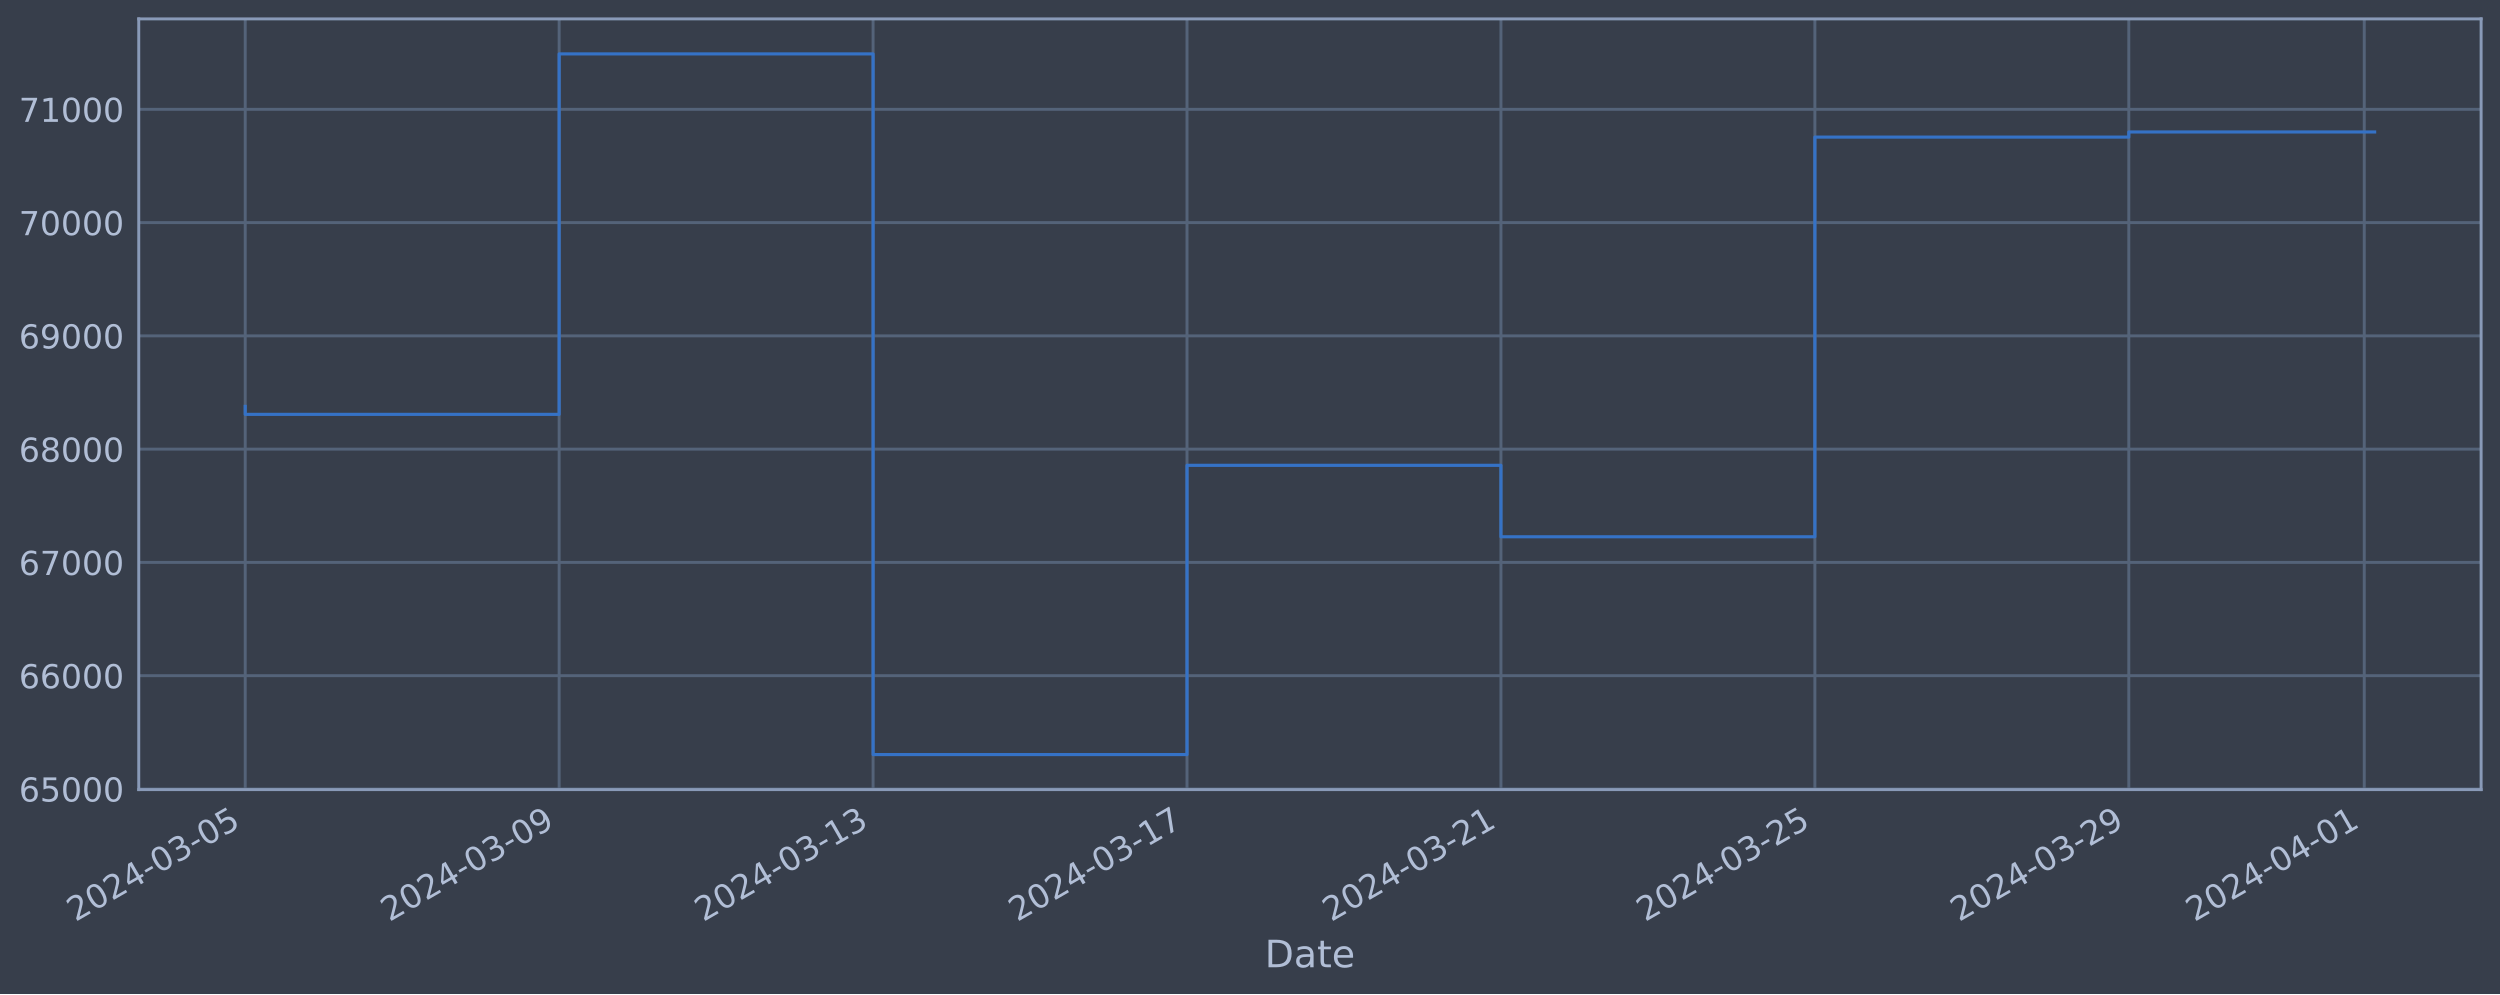
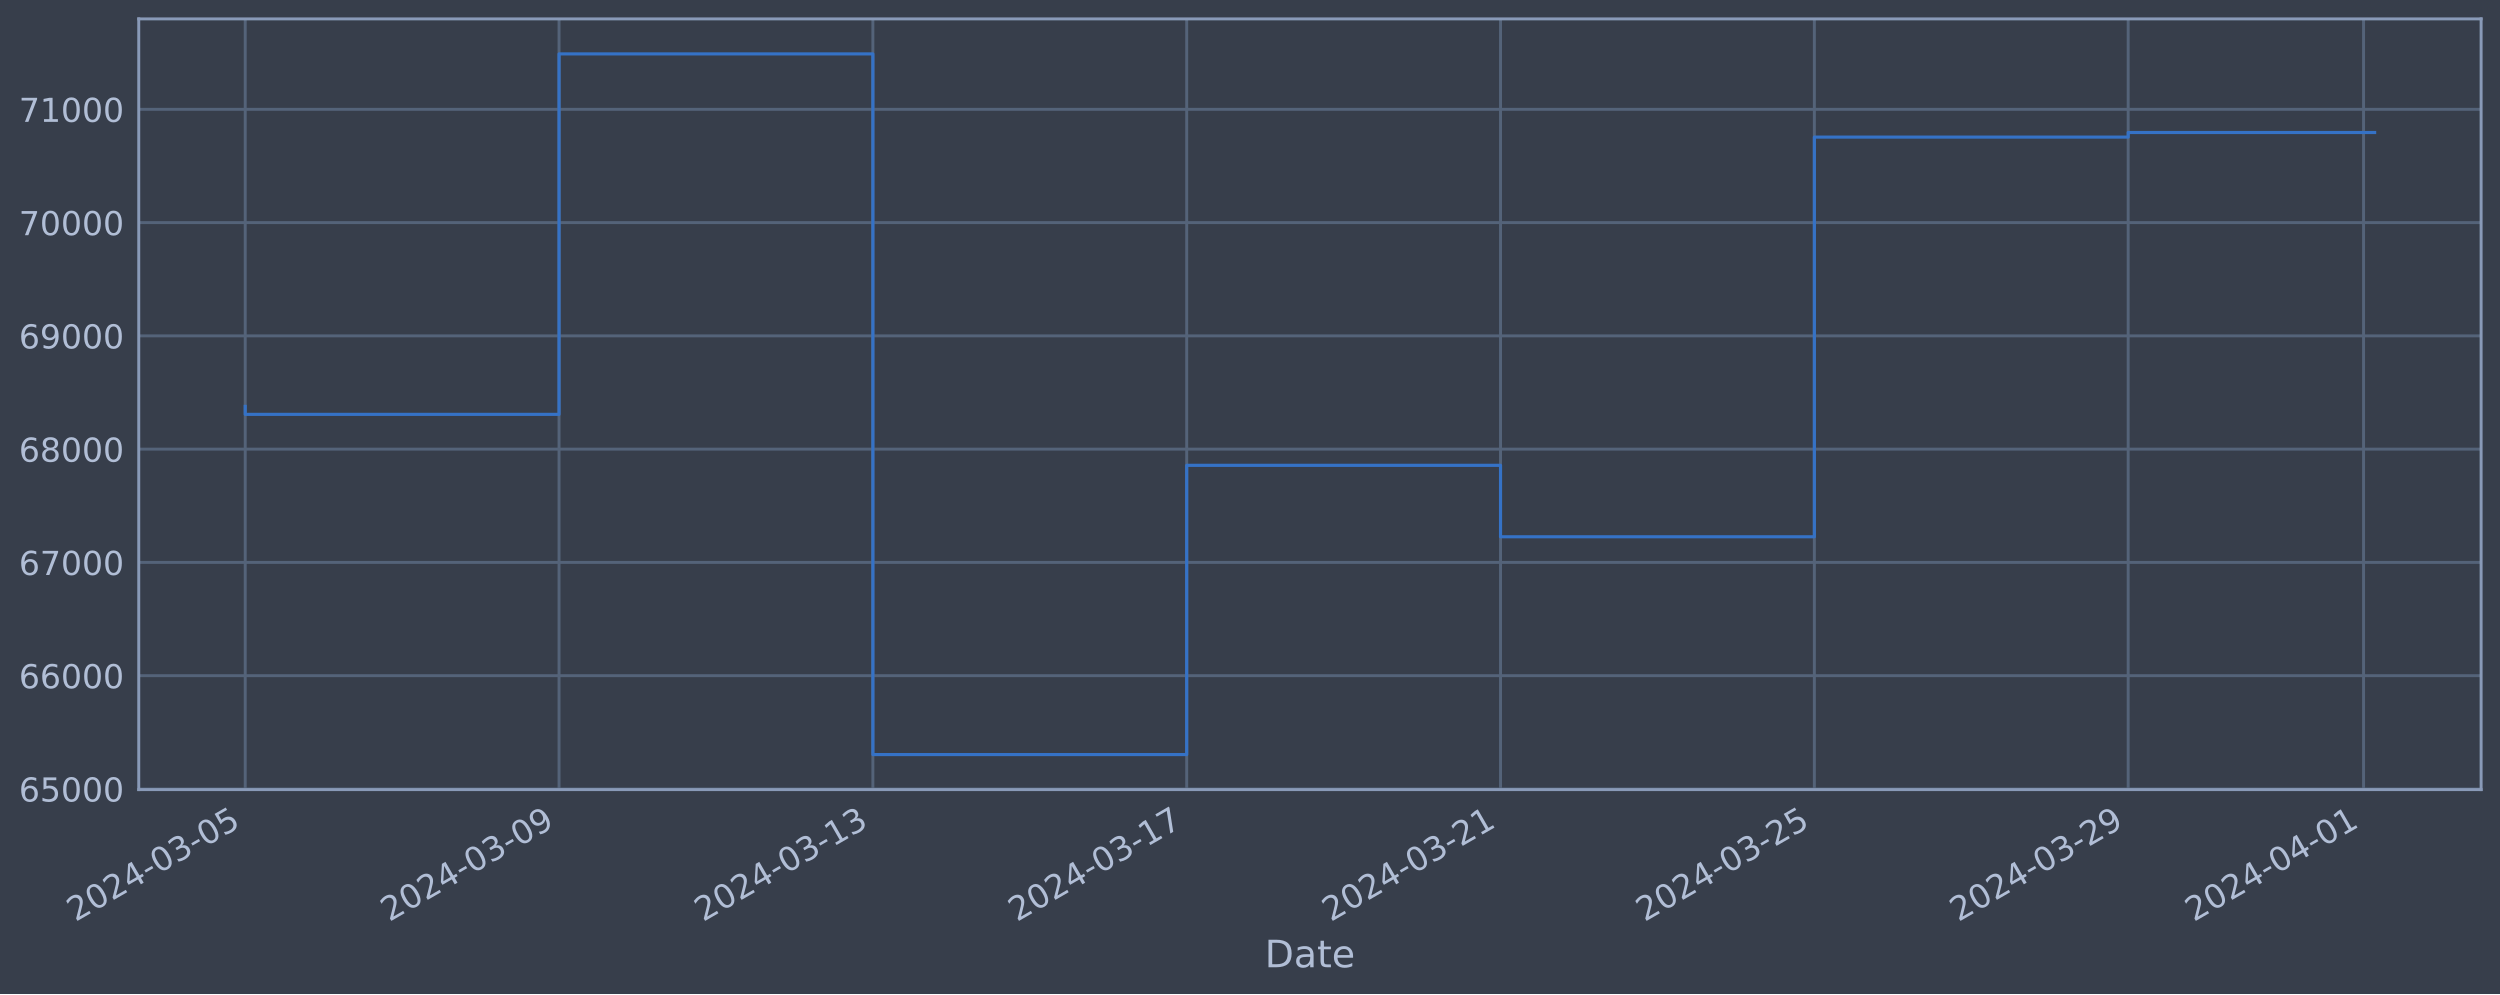
<svg xmlns="http://www.w3.org/2000/svg" xmlns:xlink="http://www.w3.org/1999/xlink" width="952.884pt" height="378.87pt" viewBox="0 0 952.884 378.87" version="1.1">
  <defs>
    <style type="text/css">*{stroke-linejoin: round; stroke-linecap: butt}</style>
  </defs>
  <g id="figure_1">
    <g id="patch_1">
      <path d="M 0 378.87  L 952.884 378.87  L 952.884 0  L 0 0  z " style="fill: #373e4b" />
    </g>
    <g id="axes_1">
      <g id="patch_2">
        <path d="M 52.884 300.96  L 945.684 300.96  L 945.684 7.2  L 52.884 7.2  z " style="fill: #373e4b" />
      </g>
      <g id="matplotlib.axis_1">
        <g id="xtick_1">
          <g id="line2d_1">
-             <path d="M 93.466 300.96  L 93.466 7.2  " clip-path="url(#p5ca603379f)" style="fill: none; stroke: #546379; stroke-width: 1.12; stroke-linecap: square" />
+             <path d="M 93.466 300.96  L 93.466 7.2  " clip-path="url(#pa3645bcad6)" style="fill: none; stroke: #546379; stroke-width: 1.12; stroke-linecap: square" />
          </g>
          <g id="line2d_2" />
          <g id="text_1">
            <g style="fill: #b1bed6" transform="translate(28.74006 351.4642) rotate(-30) scale(0.126 -0.126)">
              <defs>
                <path id="DejaVuSans-32" d="M 1228 531  L 3431 531  L 3431 0  L 469 0  L 469 531  Q 828 903 1448 1529  Q 2069 2156 2228 2338  Q 2531 2678 2651 2914  Q 2772 3150 2772 3378  Q 2772 3750 2511 3984  Q 2250 4219 1831 4219  Q 1534 4219 1204 4116  Q 875 4013 500 3803  L 500 4441  Q 881 4594 1212 4672  Q 1544 4750 1819 4750  Q 2544 4750 2975 4387  Q 3406 4025 3406 3419  Q 3406 3131 3298 2873  Q 3191 2616 2906 2266  Q 2828 2175 2409 1742  Q 1991 1309 1228 531  z " transform="scale(0.015625)" />
                <path id="DejaVuSans-30" d="M 2034 4250  Q 1547 4250 1301 3770  Q 1056 3291 1056 2328  Q 1056 1369 1301 889  Q 1547 409 2034 409  Q 2525 409 2770 889  Q 3016 1369 3016 2328  Q 3016 3291 2770 3770  Q 2525 4250 2034 4250  z M 2034 4750  Q 2819 4750 3233 4129  Q 3647 3509 3647 2328  Q 3647 1150 3233 529  Q 2819 -91 2034 -91  Q 1250 -91 836 529  Q 422 1150 422 2328  Q 422 3509 836 4129  Q 1250 4750 2034 4750  z " transform="scale(0.015625)" />
                <path id="DejaVuSans-34" d="M 2419 4116  L 825 1625  L 2419 1625  L 2419 4116  z M 2253 4666  L 3047 4666  L 3047 1625  L 3713 1625  L 3713 1100  L 3047 1100  L 3047 0  L 2419 0  L 2419 1100  L 313 1100  L 313 1709  L 2253 4666  z " transform="scale(0.015625)" />
                <path id="DejaVuSans-2d" d="M 313 2009  L 1997 2009  L 1997 1497  L 313 1497  L 313 2009  z " transform="scale(0.015625)" />
                <path id="DejaVuSans-33" d="M 2597 2516  Q 3050 2419 3304 2112  Q 3559 1806 3559 1356  Q 3559 666 3084 287  Q 2609 -91 1734 -91  Q 1441 -91 1130 -33  Q 819 25 488 141  L 488 750  Q 750 597 1062 519  Q 1375 441 1716 441  Q 2309 441 2620 675  Q 2931 909 2931 1356  Q 2931 1769 2642 2001  Q 2353 2234 1838 2234  L 1294 2234  L 1294 2753  L 1863 2753  Q 2328 2753 2575 2939  Q 2822 3125 2822 3475  Q 2822 3834 2567 4026  Q 2313 4219 1838 4219  Q 1578 4219 1281 4162  Q 984 4106 628 3988  L 628 4550  Q 988 4650 1302 4700  Q 1616 4750 1894 4750  Q 2613 4750 3031 4423  Q 3450 4097 3450 3541  Q 3450 3153 3228 2886  Q 3006 2619 2597 2516  z " transform="scale(0.015625)" />
                <path id="DejaVuSans-35" d="M 691 4666  L 3169 4666  L 3169 4134  L 1269 4134  L 1269 2991  Q 1406 3038 1543 3061  Q 1681 3084 1819 3084  Q 2600 3084 3056 2656  Q 3513 2228 3513 1497  Q 3513 744 3044 326  Q 2575 -91 1722 -91  Q 1428 -91 1123 -41  Q 819 9 494 109  L 494 744  Q 775 591 1075 516  Q 1375 441 1709 441  Q 2250 441 2565 725  Q 2881 1009 2881 1497  Q 2881 1984 2565 2268  Q 2250 2553 1709 2553  Q 1456 2553 1204 2497  Q 953 2441 691 2322  L 691 4666  z " transform="scale(0.015625)" />
              </defs>
              <use xlink:href="#DejaVuSans-32" />
              <use xlink:href="#DejaVuSans-30" x="63.623" />
              <use xlink:href="#DejaVuSans-32" x="127.246" />
              <use xlink:href="#DejaVuSans-34" x="190.869" />
              <use xlink:href="#DejaVuSans-2d" x="254.492" />
              <use xlink:href="#DejaVuSans-30" x="290.576" />
              <use xlink:href="#DejaVuSans-33" x="354.199" />
              <use xlink:href="#DejaVuSans-2d" x="417.822" />
              <use xlink:href="#DejaVuSans-30" x="453.906" />
              <use xlink:href="#DejaVuSans-35" x="517.529" />
            </g>
          </g>
        </g>
        <g id="xtick_2">
          <g id="line2d_3">
-             <path d="M 213.122 300.96  L 213.122 7.2  " clip-path="url(#p5ca603379f)" style="fill: none; stroke: #546379; stroke-width: 1.12; stroke-linecap: square" />
+             <path d="M 213.082 300.96  L 213.082 7.2  " clip-path="url(#pa3645bcad6)" style="fill: none; stroke: #546379; stroke-width: 1.12; stroke-linecap: square" />
          </g>
          <g id="line2d_4" />
          <g id="text_2">
-             <g style="fill: #b1bed6" transform="translate(148.3962 351.4642) rotate(-30) scale(0.126 -0.126)">
+             <g style="fill: #b1bed6" transform="translate(148.3565 351.4642) rotate(-30) scale(0.126 -0.126)">
              <defs>
                <path id="DejaVuSans-39" d="M 703 97  L 703 672  Q 941 559 1184 500  Q 1428 441 1663 441  Q 2288 441 2617 861  Q 2947 1281 2994 2138  Q 2813 1869 2534 1725  Q 2256 1581 1919 1581  Q 1219 1581 811 2004  Q 403 2428 403 3163  Q 403 3881 828 4315  Q 1253 4750 1959 4750  Q 2769 4750 3195 4129  Q 3622 3509 3622 2328  Q 3622 1225 3098 567  Q 2575 -91 1691 -91  Q 1453 -91 1209 -44  Q 966 3 703 97  z M 1959 2075  Q 2384 2075 2632 2365  Q 2881 2656 2881 3163  Q 2881 3666 2632 3958  Q 2384 4250 1959 4250  Q 1534 4250 1286 3958  Q 1038 3666 1038 3163  Q 1038 2656 1286 2365  Q 1534 2075 1959 2075  z " transform="scale(0.015625)" />
              </defs>
              <use xlink:href="#DejaVuSans-32" />
              <use xlink:href="#DejaVuSans-30" x="63.623" />
              <use xlink:href="#DejaVuSans-32" x="127.246" />
              <use xlink:href="#DejaVuSans-34" x="190.869" />
              <use xlink:href="#DejaVuSans-2d" x="254.492" />
              <use xlink:href="#DejaVuSans-30" x="290.576" />
              <use xlink:href="#DejaVuSans-33" x="354.199" />
              <use xlink:href="#DejaVuSans-2d" x="417.822" />
              <use xlink:href="#DejaVuSans-30" x="453.906" />
              <use xlink:href="#DejaVuSans-39" x="517.529" />
            </g>
          </g>
        </g>
        <g id="xtick_3">
          <g id="line2d_5">
-             <path d="M 332.778 300.96  L 332.778 7.2  " clip-path="url(#p5ca603379f)" style="fill: none; stroke: #546379; stroke-width: 1.12; stroke-linecap: square" />
+             <path d="M 332.698 300.96  L 332.698 7.2  " clip-path="url(#pa3645bcad6)" style="fill: none; stroke: #546379; stroke-width: 1.12; stroke-linecap: square" />
          </g>
          <g id="line2d_6" />
          <g id="text_3">
-             <g style="fill: #b1bed6" transform="translate(268.0524 351.4642) rotate(-30) scale(0.126 -0.126)">
+             <g style="fill: #b1bed6" transform="translate(267.9729 351.4642) rotate(-30) scale(0.126 -0.126)">
              <defs>
                <path id="DejaVuSans-31" d="M 794 531  L 1825 531  L 1825 4091  L 703 3866  L 703 4441  L 1819 4666  L 2450 4666  L 2450 531  L 3481 531  L 3481 0  L 794 0  L 794 531  z " transform="scale(0.015625)" />
              </defs>
              <use xlink:href="#DejaVuSans-32" />
              <use xlink:href="#DejaVuSans-30" x="63.623" />
              <use xlink:href="#DejaVuSans-32" x="127.246" />
              <use xlink:href="#DejaVuSans-34" x="190.869" />
              <use xlink:href="#DejaVuSans-2d" x="254.492" />
              <use xlink:href="#DejaVuSans-30" x="290.576" />
              <use xlink:href="#DejaVuSans-33" x="354.199" />
              <use xlink:href="#DejaVuSans-2d" x="417.822" />
              <use xlink:href="#DejaVuSans-31" x="453.906" />
              <use xlink:href="#DejaVuSans-33" x="517.529" />
            </g>
          </g>
        </g>
        <g id="xtick_4">
          <g id="line2d_7">
-             <path d="M 452.434 300.96  L 452.434 7.2  " clip-path="url(#p5ca603379f)" style="fill: none; stroke: #546379; stroke-width: 1.12; stroke-linecap: square" />
+             <path d="M 452.315 300.96  L 452.315 7.2  " clip-path="url(#pa3645bcad6)" style="fill: none; stroke: #546379; stroke-width: 1.12; stroke-linecap: square" />
          </g>
          <g id="line2d_8" />
          <g id="text_4">
-             <g style="fill: #b1bed6" transform="translate(387.7085 351.4642) rotate(-30) scale(0.126 -0.126)">
+             <g style="fill: #b1bed6" transform="translate(387.5892 351.4642) rotate(-30) scale(0.126 -0.126)">
              <defs>
                <path id="DejaVuSans-37" d="M 525 4666  L 3525 4666  L 3525 4397  L 1831 0  L 1172 0  L 2766 4134  L 525 4134  L 525 4666  z " transform="scale(0.015625)" />
              </defs>
              <use xlink:href="#DejaVuSans-32" />
              <use xlink:href="#DejaVuSans-30" x="63.623" />
              <use xlink:href="#DejaVuSans-32" x="127.246" />
              <use xlink:href="#DejaVuSans-34" x="190.869" />
              <use xlink:href="#DejaVuSans-2d" x="254.492" />
              <use xlink:href="#DejaVuSans-30" x="290.576" />
              <use xlink:href="#DejaVuSans-33" x="354.199" />
              <use xlink:href="#DejaVuSans-2d" x="417.822" />
              <use xlink:href="#DejaVuSans-31" x="453.906" />
              <use xlink:href="#DejaVuSans-37" x="517.529" />
            </g>
          </g>
        </g>
        <g id="xtick_5">
          <g id="line2d_9">
-             <path d="M 572.09 300.96  L 572.09 7.2  " clip-path="url(#p5ca603379f)" style="fill: none; stroke: #546379; stroke-width: 1.12; stroke-linecap: square" />
+             <path d="M 571.931 300.96  L 571.931 7.2  " clip-path="url(#pa3645bcad6)" style="fill: none; stroke: #546379; stroke-width: 1.12; stroke-linecap: square" />
          </g>
          <g id="line2d_10" />
          <g id="text_5">
-             <g style="fill: #b1bed6" transform="translate(507.3646 351.4642) rotate(-30) scale(0.126 -0.126)">
+             <g style="fill: #b1bed6" transform="translate(507.2056 351.4642) rotate(-30) scale(0.126 -0.126)">
              <use xlink:href="#DejaVuSans-32" />
              <use xlink:href="#DejaVuSans-30" x="63.623" />
              <use xlink:href="#DejaVuSans-32" x="127.246" />
              <use xlink:href="#DejaVuSans-34" x="190.869" />
              <use xlink:href="#DejaVuSans-2d" x="254.492" />
              <use xlink:href="#DejaVuSans-30" x="290.576" />
              <use xlink:href="#DejaVuSans-33" x="354.199" />
              <use xlink:href="#DejaVuSans-2d" x="417.822" />
              <use xlink:href="#DejaVuSans-32" x="453.906" />
              <use xlink:href="#DejaVuSans-31" x="517.529" />
            </g>
          </g>
        </g>
        <g id="xtick_6">
          <g id="line2d_11">
-             <path d="M 691.746 300.96  L 691.746 7.2  " clip-path="url(#p5ca603379f)" style="fill: none; stroke: #546379; stroke-width: 1.12; stroke-linecap: square" />
+             <path d="M 691.548 300.96  L 691.548 7.2  " clip-path="url(#pa3645bcad6)" style="fill: none; stroke: #546379; stroke-width: 1.12; stroke-linecap: square" />
          </g>
          <g id="line2d_12" />
          <g id="text_6">
-             <g style="fill: #b1bed6" transform="translate(627.0208 351.4642) rotate(-30) scale(0.126 -0.126)">
+             <g style="fill: #b1bed6" transform="translate(626.822 351.4642) rotate(-30) scale(0.126 -0.126)">
              <use xlink:href="#DejaVuSans-32" />
              <use xlink:href="#DejaVuSans-30" x="63.623" />
              <use xlink:href="#DejaVuSans-32" x="127.246" />
              <use xlink:href="#DejaVuSans-34" x="190.869" />
              <use xlink:href="#DejaVuSans-2d" x="254.492" />
              <use xlink:href="#DejaVuSans-30" x="290.576" />
              <use xlink:href="#DejaVuSans-33" x="354.199" />
              <use xlink:href="#DejaVuSans-2d" x="417.822" />
              <use xlink:href="#DejaVuSans-32" x="453.906" />
              <use xlink:href="#DejaVuSans-35" x="517.529" />
            </g>
          </g>
        </g>
        <g id="xtick_7">
          <g id="line2d_13">
-             <path d="M 811.402 300.96  L 811.402 7.2  " clip-path="url(#p5ca603379f)" style="fill: none; stroke: #546379; stroke-width: 1.12; stroke-linecap: square" />
+             <path d="M 811.164 300.96  L 811.164 7.2  " clip-path="url(#pa3645bcad6)" style="fill: none; stroke: #546379; stroke-width: 1.12; stroke-linecap: square" />
          </g>
          <g id="line2d_14" />
          <g id="text_7">
-             <g style="fill: #b1bed6" transform="translate(746.6769 351.4642) rotate(-30) scale(0.126 -0.126)">
+             <g style="fill: #b1bed6" transform="translate(746.4384 351.4642) rotate(-30) scale(0.126 -0.126)">
              <use xlink:href="#DejaVuSans-32" />
              <use xlink:href="#DejaVuSans-30" x="63.623" />
              <use xlink:href="#DejaVuSans-32" x="127.246" />
              <use xlink:href="#DejaVuSans-34" x="190.869" />
              <use xlink:href="#DejaVuSans-2d" x="254.492" />
              <use xlink:href="#DejaVuSans-30" x="290.576" />
              <use xlink:href="#DejaVuSans-33" x="354.199" />
              <use xlink:href="#DejaVuSans-2d" x="417.822" />
              <use xlink:href="#DejaVuSans-32" x="453.906" />
              <use xlink:href="#DejaVuSans-39" x="517.529" />
            </g>
          </g>
        </g>
        <g id="xtick_8">
          <g id="line2d_15">
-             <path d="M 901.145 300.96  L 901.145 7.2  " clip-path="url(#p5ca603379f)" style="fill: none; stroke: #546379; stroke-width: 1.12; stroke-linecap: square" />
+             <path d="M 900.876 300.96  L 900.876 7.2  " clip-path="url(#pa3645bcad6)" style="fill: none; stroke: #546379; stroke-width: 1.12; stroke-linecap: square" />
          </g>
          <g id="line2d_16" />
          <g id="text_8">
-             <g style="fill: #b1bed6" transform="translate(836.419 351.4642) rotate(-30) scale(0.126 -0.126)">
+             <g style="fill: #b1bed6" transform="translate(836.1507 351.4642) rotate(-30) scale(0.126 -0.126)">
              <use xlink:href="#DejaVuSans-32" />
              <use xlink:href="#DejaVuSans-30" x="63.623" />
              <use xlink:href="#DejaVuSans-32" x="127.246" />
              <use xlink:href="#DejaVuSans-34" x="190.869" />
              <use xlink:href="#DejaVuSans-2d" x="254.492" />
              <use xlink:href="#DejaVuSans-30" x="290.576" />
              <use xlink:href="#DejaVuSans-34" x="354.199" />
              <use xlink:href="#DejaVuSans-2d" x="417.822" />
              <use xlink:href="#DejaVuSans-30" x="453.906" />
              <use xlink:href="#DejaVuSans-31" x="517.529" />
            </g>
          </g>
        </g>
        <g id="text_9">
          <g style="fill: #b1bed6" transform="translate(482.0746 368.6753) scale(0.144 -0.144)">
            <defs>
              <path id="DejaVuSans-44" d="M 1259 4147  L 1259 519  L 2022 519  Q 2988 519 3436 956  Q 3884 1394 3884 2338  Q 3884 3275 3436 3711  Q 2988 4147 2022 4147  L 1259 4147  z M 628 4666  L 1925 4666  Q 3281 4666 3915 4102  Q 4550 3538 4550 2338  Q 4550 1131 3912 565  Q 3275 0 1925 0  L 628 0  L 628 4666  z " transform="scale(0.015625)" />
              <path id="DejaVuSans-61" d="M 2194 1759  Q 1497 1759 1228 1600  Q 959 1441 959 1056  Q 959 750 1161 570  Q 1363 391 1709 391  Q 2188 391 2477 730  Q 2766 1069 2766 1631  L 2766 1759  L 2194 1759  z M 3341 1997  L 3341 0  L 2766 0  L 2766 531  Q 2569 213 2275 61  Q 1981 -91 1556 -91  Q 1019 -91 701 211  Q 384 513 384 1019  Q 384 1609 779 1909  Q 1175 2209 1959 2209  L 2766 2209  L 2766 2266  Q 2766 2663 2505 2880  Q 2244 3097 1772 3097  Q 1472 3097 1187 3025  Q 903 2953 641 2809  L 641 3341  Q 956 3463 1253 3523  Q 1550 3584 1831 3584  Q 2591 3584 2966 3190  Q 3341 2797 3341 1997  z " transform="scale(0.015625)" />
              <path id="DejaVuSans-74" d="M 1172 4494  L 1172 3500  L 2356 3500  L 2356 3053  L 1172 3053  L 1172 1153  Q 1172 725 1289 603  Q 1406 481 1766 481  L 2356 481  L 2356 0  L 1766 0  Q 1100 0 847 248  Q 594 497 594 1153  L 594 3053  L 172 3053  L 172 3500  L 594 3500  L 594 4494  L 1172 4494  z " transform="scale(0.015625)" />
              <path id="DejaVuSans-65" d="M 3597 1894  L 3597 1613  L 953 1613  Q 991 1019 1311 708  Q 1631 397 2203 397  Q 2534 397 2845 478  Q 3156 559 3463 722  L 3463 178  Q 3153 47 2828 -22  Q 2503 -91 2169 -91  Q 1331 -91 842 396  Q 353 884 353 1716  Q 353 2575 817 3079  Q 1281 3584 2069 3584  Q 2775 3584 3186 3129  Q 3597 2675 3597 1894  z M 3022 2063  Q 3016 2534 2758 2815  Q 2500 3097 2075 3097  Q 1594 3097 1305 2825  Q 1016 2553 972 2059  L 3022 2063  z " transform="scale(0.015625)" />
            </defs>
            <use xlink:href="#DejaVuSans-44" />
            <use xlink:href="#DejaVuSans-61" x="77.002" />
            <use xlink:href="#DejaVuSans-74" x="138.281" />
            <use xlink:href="#DejaVuSans-65" x="177.49" />
          </g>
        </g>
      </g>
      <g id="matplotlib.axis_2">
        <g id="ytick_1">
          <g id="line2d_17">
-             <path d="M 52.884 300.718  L 945.684 300.718  " clip-path="url(#p5ca603379f)" style="fill: none; stroke: #546379; stroke-width: 1.12; stroke-linecap: square" />
+             <path d="M 52.884 300.718  L 945.684 300.718  " clip-path="url(#pa3645bcad6)" style="fill: none; stroke: #546379; stroke-width: 1.12; stroke-linecap: square" />
          </g>
          <g id="line2d_18" />
          <g id="text_10">
            <g style="fill: #b1bed6" transform="translate(7.2 305.5049) scale(0.126 -0.126)">
              <defs>
                <path id="DejaVuSans-36" d="M 2113 2584  Q 1688 2584 1439 2293  Q 1191 2003 1191 1497  Q 1191 994 1439 701  Q 1688 409 2113 409  Q 2538 409 2786 701  Q 3034 994 3034 1497  Q 3034 2003 2786 2293  Q 2538 2584 2113 2584  z M 3366 4563  L 3366 3988  Q 3128 4100 2886 4159  Q 2644 4219 2406 4219  Q 1781 4219 1451 3797  Q 1122 3375 1075 2522  Q 1259 2794 1537 2939  Q 1816 3084 2150 3084  Q 2853 3084 3261 2657  Q 3669 2231 3669 1497  Q 3669 778 3244 343  Q 2819 -91 2113 -91  Q 1303 -91 875 529  Q 447 1150 447 2328  Q 447 3434 972 4092  Q 1497 4750 2381 4750  Q 2619 4750 2861 4703  Q 3103 4656 3366 4563  z " transform="scale(0.015625)" />
              </defs>
              <use xlink:href="#DejaVuSans-36" />
              <use xlink:href="#DejaVuSans-35" x="63.623" />
              <use xlink:href="#DejaVuSans-30" x="127.246" />
              <use xlink:href="#DejaVuSans-30" x="190.869" />
              <use xlink:href="#DejaVuSans-30" x="254.492" />
            </g>
          </g>
        </g>
        <g id="ytick_2">
          <g id="line2d_19">
-             <path d="M 52.884 257.544  L 945.684 257.544  " clip-path="url(#p5ca603379f)" style="fill: none; stroke: #546379; stroke-width: 1.12; stroke-linecap: square" />
+             <path d="M 52.884 257.544  L 945.684 257.544  " clip-path="url(#pa3645bcad6)" style="fill: none; stroke: #546379; stroke-width: 1.12; stroke-linecap: square" />
          </g>
          <g id="line2d_20" />
          <g id="text_11">
            <g style="fill: #b1bed6" transform="translate(7.2 262.331) scale(0.126 -0.126)">
              <use xlink:href="#DejaVuSans-36" />
              <use xlink:href="#DejaVuSans-36" x="63.623" />
              <use xlink:href="#DejaVuSans-30" x="127.246" />
              <use xlink:href="#DejaVuSans-30" x="190.869" />
              <use xlink:href="#DejaVuSans-30" x="254.492" />
            </g>
          </g>
        </g>
        <g id="ytick_3">
          <g id="line2d_21">
-             <path d="M 52.884 214.37  L 945.684 214.37  " clip-path="url(#p5ca603379f)" style="fill: none; stroke: #546379; stroke-width: 1.12; stroke-linecap: square" />
+             <path d="M 52.884 214.37  L 945.684 214.37  " clip-path="url(#pa3645bcad6)" style="fill: none; stroke: #546379; stroke-width: 1.12; stroke-linecap: square" />
          </g>
          <g id="line2d_22" />
          <g id="text_12">
            <g style="fill: #b1bed6" transform="translate(7.2 219.157) scale(0.126 -0.126)">
              <use xlink:href="#DejaVuSans-36" />
              <use xlink:href="#DejaVuSans-37" x="63.623" />
              <use xlink:href="#DejaVuSans-30" x="127.246" />
              <use xlink:href="#DejaVuSans-30" x="190.869" />
              <use xlink:href="#DejaVuSans-30" x="254.492" />
            </g>
          </g>
        </g>
        <g id="ytick_4">
          <g id="line2d_23">
-             <path d="M 52.884 171.196  L 945.684 171.196  " clip-path="url(#p5ca603379f)" style="fill: none; stroke: #546379; stroke-width: 1.12; stroke-linecap: square" />
+             <path d="M 52.884 171.196  L 945.684 171.196  " clip-path="url(#pa3645bcad6)" style="fill: none; stroke: #546379; stroke-width: 1.12; stroke-linecap: square" />
          </g>
          <g id="line2d_24" />
          <g id="text_13">
            <g style="fill: #b1bed6" transform="translate(7.2 175.9831) scale(0.126 -0.126)">
              <defs>
                <path id="DejaVuSans-38" d="M 2034 2216  Q 1584 2216 1326 1975  Q 1069 1734 1069 1313  Q 1069 891 1326 650  Q 1584 409 2034 409  Q 2484 409 2743 651  Q 3003 894 3003 1313  Q 3003 1734 2745 1975  Q 2488 2216 2034 2216  z M 1403 2484  Q 997 2584 770 2862  Q 544 3141 544 3541  Q 544 4100 942 4425  Q 1341 4750 2034 4750  Q 2731 4750 3128 4425  Q 3525 4100 3525 3541  Q 3525 3141 3298 2862  Q 3072 2584 2669 2484  Q 3125 2378 3379 2068  Q 3634 1759 3634 1313  Q 3634 634 3220 271  Q 2806 -91 2034 -91  Q 1263 -91 848 271  Q 434 634 434 1313  Q 434 1759 690 2068  Q 947 2378 1403 2484  z M 1172 3481  Q 1172 3119 1398 2916  Q 1625 2713 2034 2713  Q 2441 2713 2670 2916  Q 2900 3119 2900 3481  Q 2900 3844 2670 4047  Q 2441 4250 2034 4250  Q 1625 4250 1398 4047  Q 1172 3844 1172 3481  z " transform="scale(0.015625)" />
              </defs>
              <use xlink:href="#DejaVuSans-36" />
              <use xlink:href="#DejaVuSans-38" x="63.623" />
              <use xlink:href="#DejaVuSans-30" x="127.246" />
              <use xlink:href="#DejaVuSans-30" x="190.869" />
              <use xlink:href="#DejaVuSans-30" x="254.492" />
            </g>
          </g>
        </g>
        <g id="ytick_5">
          <g id="line2d_25">
-             <path d="M 52.884 128.022  L 945.684 128.022  " clip-path="url(#p5ca603379f)" style="fill: none; stroke: #546379; stroke-width: 1.12; stroke-linecap: square" />
+             <path d="M 52.884 128.022  L 945.684 128.022  " clip-path="url(#pa3645bcad6)" style="fill: none; stroke: #546379; stroke-width: 1.12; stroke-linecap: square" />
          </g>
          <g id="line2d_26" />
          <g id="text_14">
            <g style="fill: #b1bed6" transform="translate(7.2 132.8092) scale(0.126 -0.126)">
              <use xlink:href="#DejaVuSans-36" />
              <use xlink:href="#DejaVuSans-39" x="63.623" />
              <use xlink:href="#DejaVuSans-30" x="127.246" />
              <use xlink:href="#DejaVuSans-30" x="190.869" />
              <use xlink:href="#DejaVuSans-30" x="254.492" />
            </g>
          </g>
        </g>
        <g id="ytick_6">
          <g id="line2d_27">
-             <path d="M 52.884 84.848  L 945.684 84.848  " clip-path="url(#p5ca603379f)" style="fill: none; stroke: #546379; stroke-width: 1.12; stroke-linecap: square" />
+             <path d="M 52.884 84.848  L 945.684 84.848  " clip-path="url(#pa3645bcad6)" style="fill: none; stroke: #546379; stroke-width: 1.12; stroke-linecap: square" />
          </g>
          <g id="line2d_28" />
          <g id="text_15">
            <g style="fill: #b1bed6" transform="translate(7.2 89.63523) scale(0.126 -0.126)">
              <use xlink:href="#DejaVuSans-37" />
              <use xlink:href="#DejaVuSans-30" x="63.623" />
              <use xlink:href="#DejaVuSans-30" x="127.246" />
              <use xlink:href="#DejaVuSans-30" x="190.869" />
              <use xlink:href="#DejaVuSans-30" x="254.492" />
            </g>
          </g>
        </g>
        <g id="ytick_7">
          <g id="line2d_29">
-             <path d="M 52.884 41.674  L 945.684 41.674  " clip-path="url(#p5ca603379f)" style="fill: none; stroke: #546379; stroke-width: 1.12; stroke-linecap: square" />
+             <path d="M 52.884 41.674  L 945.684 41.674  " clip-path="url(#pa3645bcad6)" style="fill: none; stroke: #546379; stroke-width: 1.12; stroke-linecap: square" />
          </g>
          <g id="line2d_30" />
          <g id="text_16">
            <g style="fill: #b1bed6" transform="translate(7.2 46.4613) scale(0.126 -0.126)">
              <use xlink:href="#DejaVuSans-37" />
              <use xlink:href="#DejaVuSans-31" x="63.623" />
              <use xlink:href="#DejaVuSans-30" x="127.246" />
              <use xlink:href="#DejaVuSans-30" x="190.869" />
              <use xlink:href="#DejaVuSans-30" x="254.492" />
            </g>
          </g>
        </g>
      </g>
      <g id="line2d_31">
-         <path d="M 93.466 154.891  L 93.466 157.946  L 213.122 157.946  L 213.122 20.553  L 332.778 20.553  L 332.778 287.607  L 452.434 287.607  L 452.434 177.362  L 572.09 177.362  L 572.09 204.598  L 691.746 204.598  L 691.746 52.265  L 811.402 52.265  L 811.402 50.307  L 905.102 50.307  " clip-path="url(#p5ca603379f)" style="fill: none; stroke: #3572c6; stroke-width: 1.2; stroke-linecap: square" />
+         <path d="M 93.466 154.891  L 93.466 157.946  L 213.082 157.946  L 213.082 20.553  L 332.698 20.553  L 332.698 287.607  L 452.315 287.607  L 452.315 177.362  L 571.931 177.362  L 571.931 204.598  L 691.548 204.598  L 691.548 52.265  L 811.164 52.265  L 811.164 50.498  L 905.102 50.498  " clip-path="url(#pa3645bcad6)" style="fill: none; stroke: #3572c6; stroke-width: 1.2; stroke-linecap: square" />
      </g>
      <g id="patch_3">
        <path d="M 52.884 300.96  L 52.884 7.2  " style="fill: none; stroke: #899ab8; stroke-width: 1.12; stroke-linejoin: miter; stroke-linecap: square" />
      </g>
      <g id="patch_4">
        <path d="M 945.684 300.96  L 945.684 7.2  " style="fill: none; stroke: #899ab8; stroke-width: 1.12; stroke-linejoin: miter; stroke-linecap: square" />
      </g>
      <g id="patch_5">
        <path d="M 52.884 300.96  L 945.684 300.96  " style="fill: none; stroke: #899ab8; stroke-width: 1.12; stroke-linejoin: miter; stroke-linecap: square" />
      </g>
      <g id="patch_6">
        <path d="M 52.884 7.2  L 945.684 7.2  " style="fill: none; stroke: #899ab8; stroke-width: 1.12; stroke-linejoin: miter; stroke-linecap: square" />
      </g>
    </g>
  </g>
  <defs>
-     <clipPath id="p5ca603379f">
+     <clipPath id="pa3645bcad6">
      <rect x="52.884" y="7.2" width="892.8" height="293.76" />
    </clipPath>
  </defs>
</svg>
